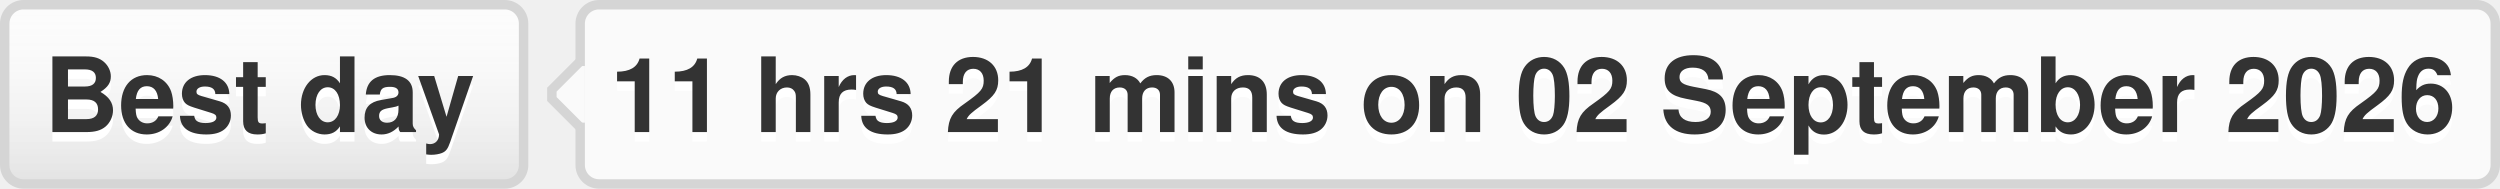
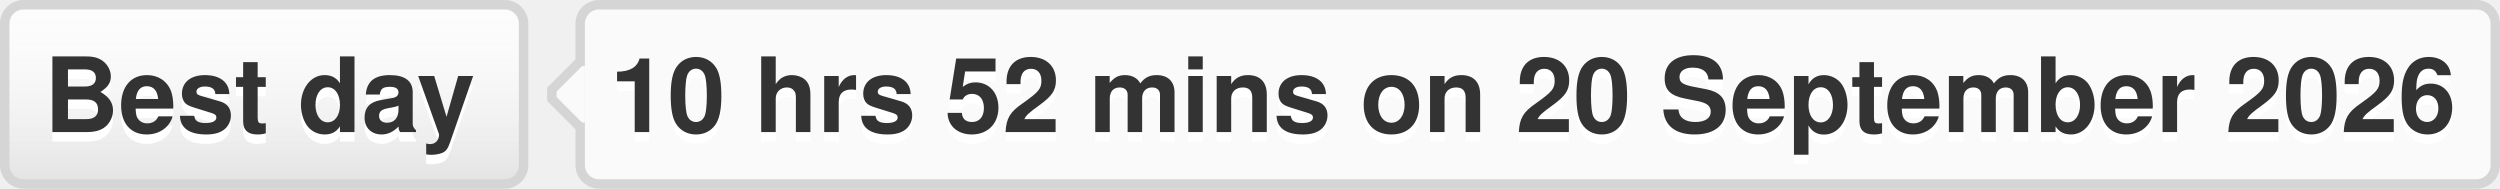
- <svg xmlns="http://www.w3.org/2000/svg" width="265" height="20" role="img" aria-label="Best day: 11 hrs 21 mins on 02 September 2026">
+ <svg xmlns="http://www.w3.org/2000/svg" width="265" height="20" role="img" aria-label="Best day: 10 hrs 52 mins on 20 September 2026">
  <style>a:hover #llink{fill:url(#b);stroke:#ccc}a:hover #rlink{fill:#4183c4}</style>
  <linearGradient id="a" x2="0" y2="100%">
    <stop offset="0" stop-color="#fcfcfc" stop-opacity="0" />
    <stop offset="1" stop-opacity=".1" />
  </linearGradient>
  <linearGradient id="b" x2="0" y2="100%">
    <stop offset="0" stop-color="#ccc" stop-opacity=".1" />
    <stop offset="1" stop-opacity=".1" />
  </linearGradient>
  <g stroke="#d5d5d5">
    <rect stroke="none" fill="#fcfcfc" x=".5" y=".5" width="55" height="19" rx="2" />
    <rect x="61.5" y=".5" width="203" height="19" rx="2" fill="#fafafa" />
    <rect x="61" y="7.5" width=".5" height="5" stroke="#fafafa" />
    <path d="M61.5 6.5 l-3 3v1 l3 3" fill="#fafafa" />
  </g>
  <g aria-hidden="true" fill="#333" text-anchor="middle" font-family="Helvetica Neue,Helvetica,Arial,sans-serif" text-rendering="geometricPrecision" font-weight="700" font-size="110px" line-height="14px">
    <rect id="llink" stroke="#d5d5d5" fill="url(#a)" x=".5" y=".5" width="55" height="19" rx="2" />
    <text aria-hidden="true" x="275" y="150" fill="#fff" transform="scale(.1)" textLength="450">Best day</text>
    <text x="275" y="140" transform="scale(.1)" textLength="450">Best day</text>
-     <text aria-hidden="true" x="1625" y="150" fill="#fff" transform="scale(.1)" textLength="1950">11 hrs 21 mins on 02 September 2026</text>
-     <text id="rlink" x="1625" y="140" transform="scale(.1)" textLength="1950">11 hrs 21 mins on 02 September 2026</text>
+     <text aria-hidden="true" x="1625" y="150" fill="#fff" transform="scale(.1)" textLength="1950">10 hrs 52 mins on 20 September 2026</text>
+     <text id="rlink" x="1625" y="140" transform="scale(.1)" textLength="1950">10 hrs 52 mins on 20 September 2026</text>
  </g>
</svg>
